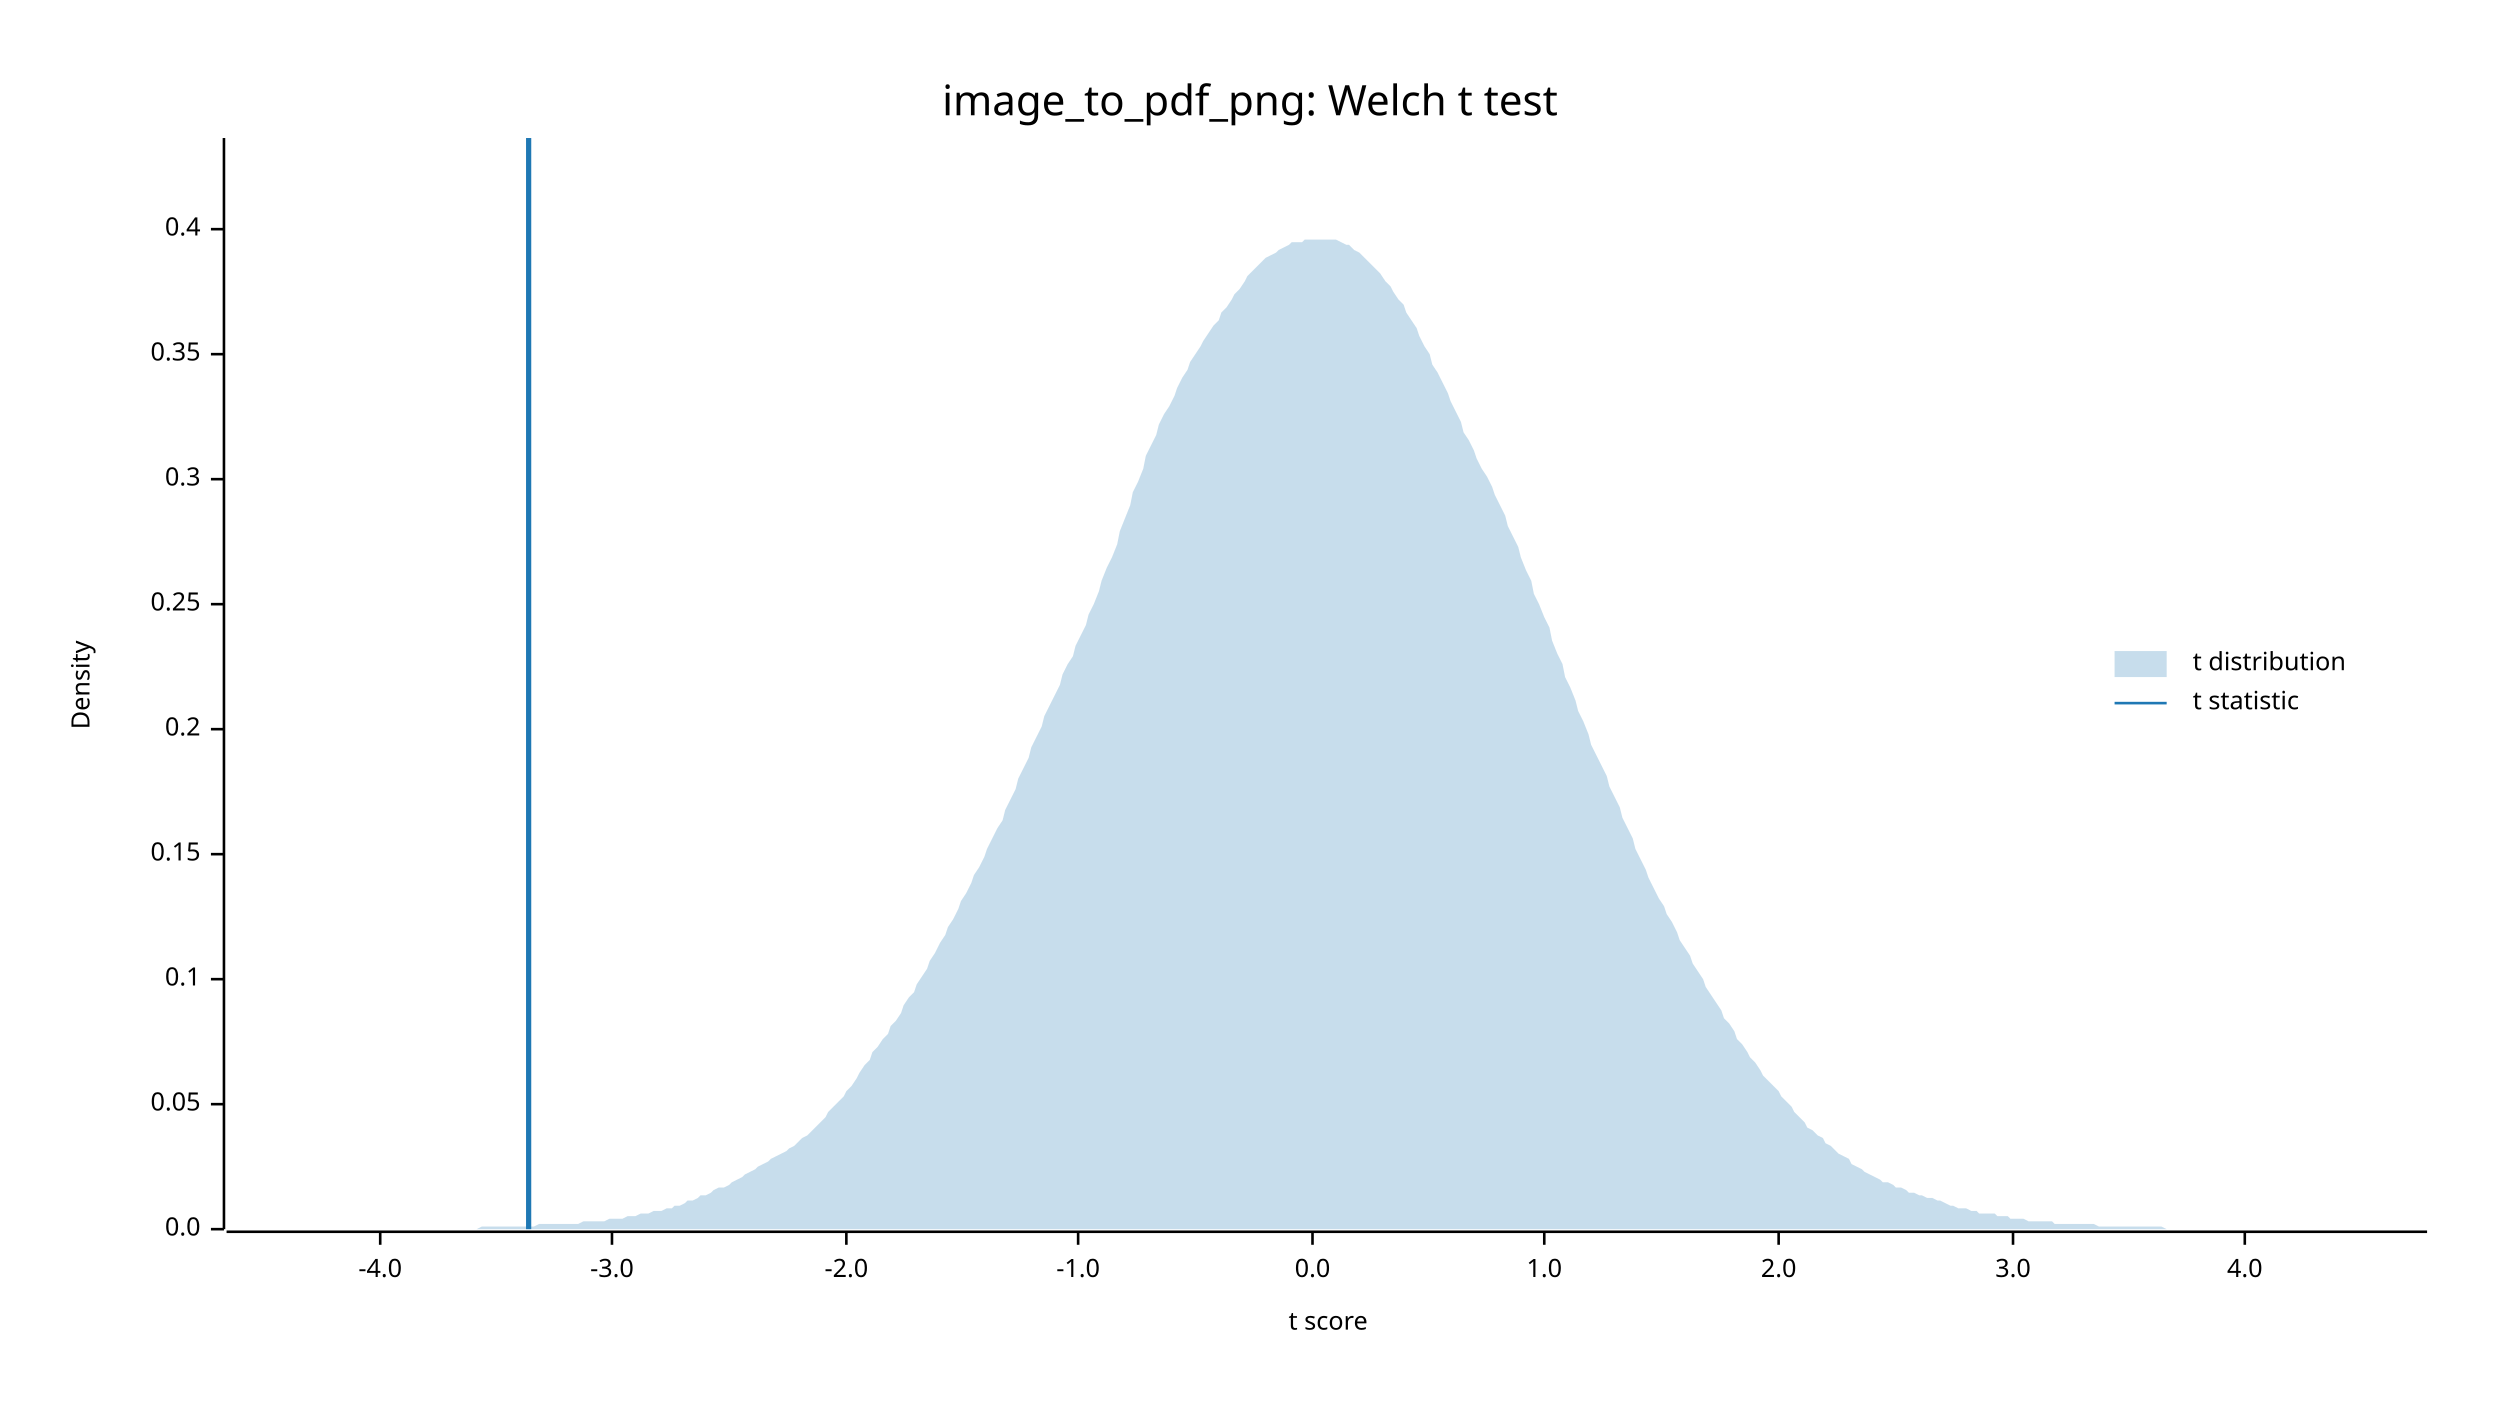
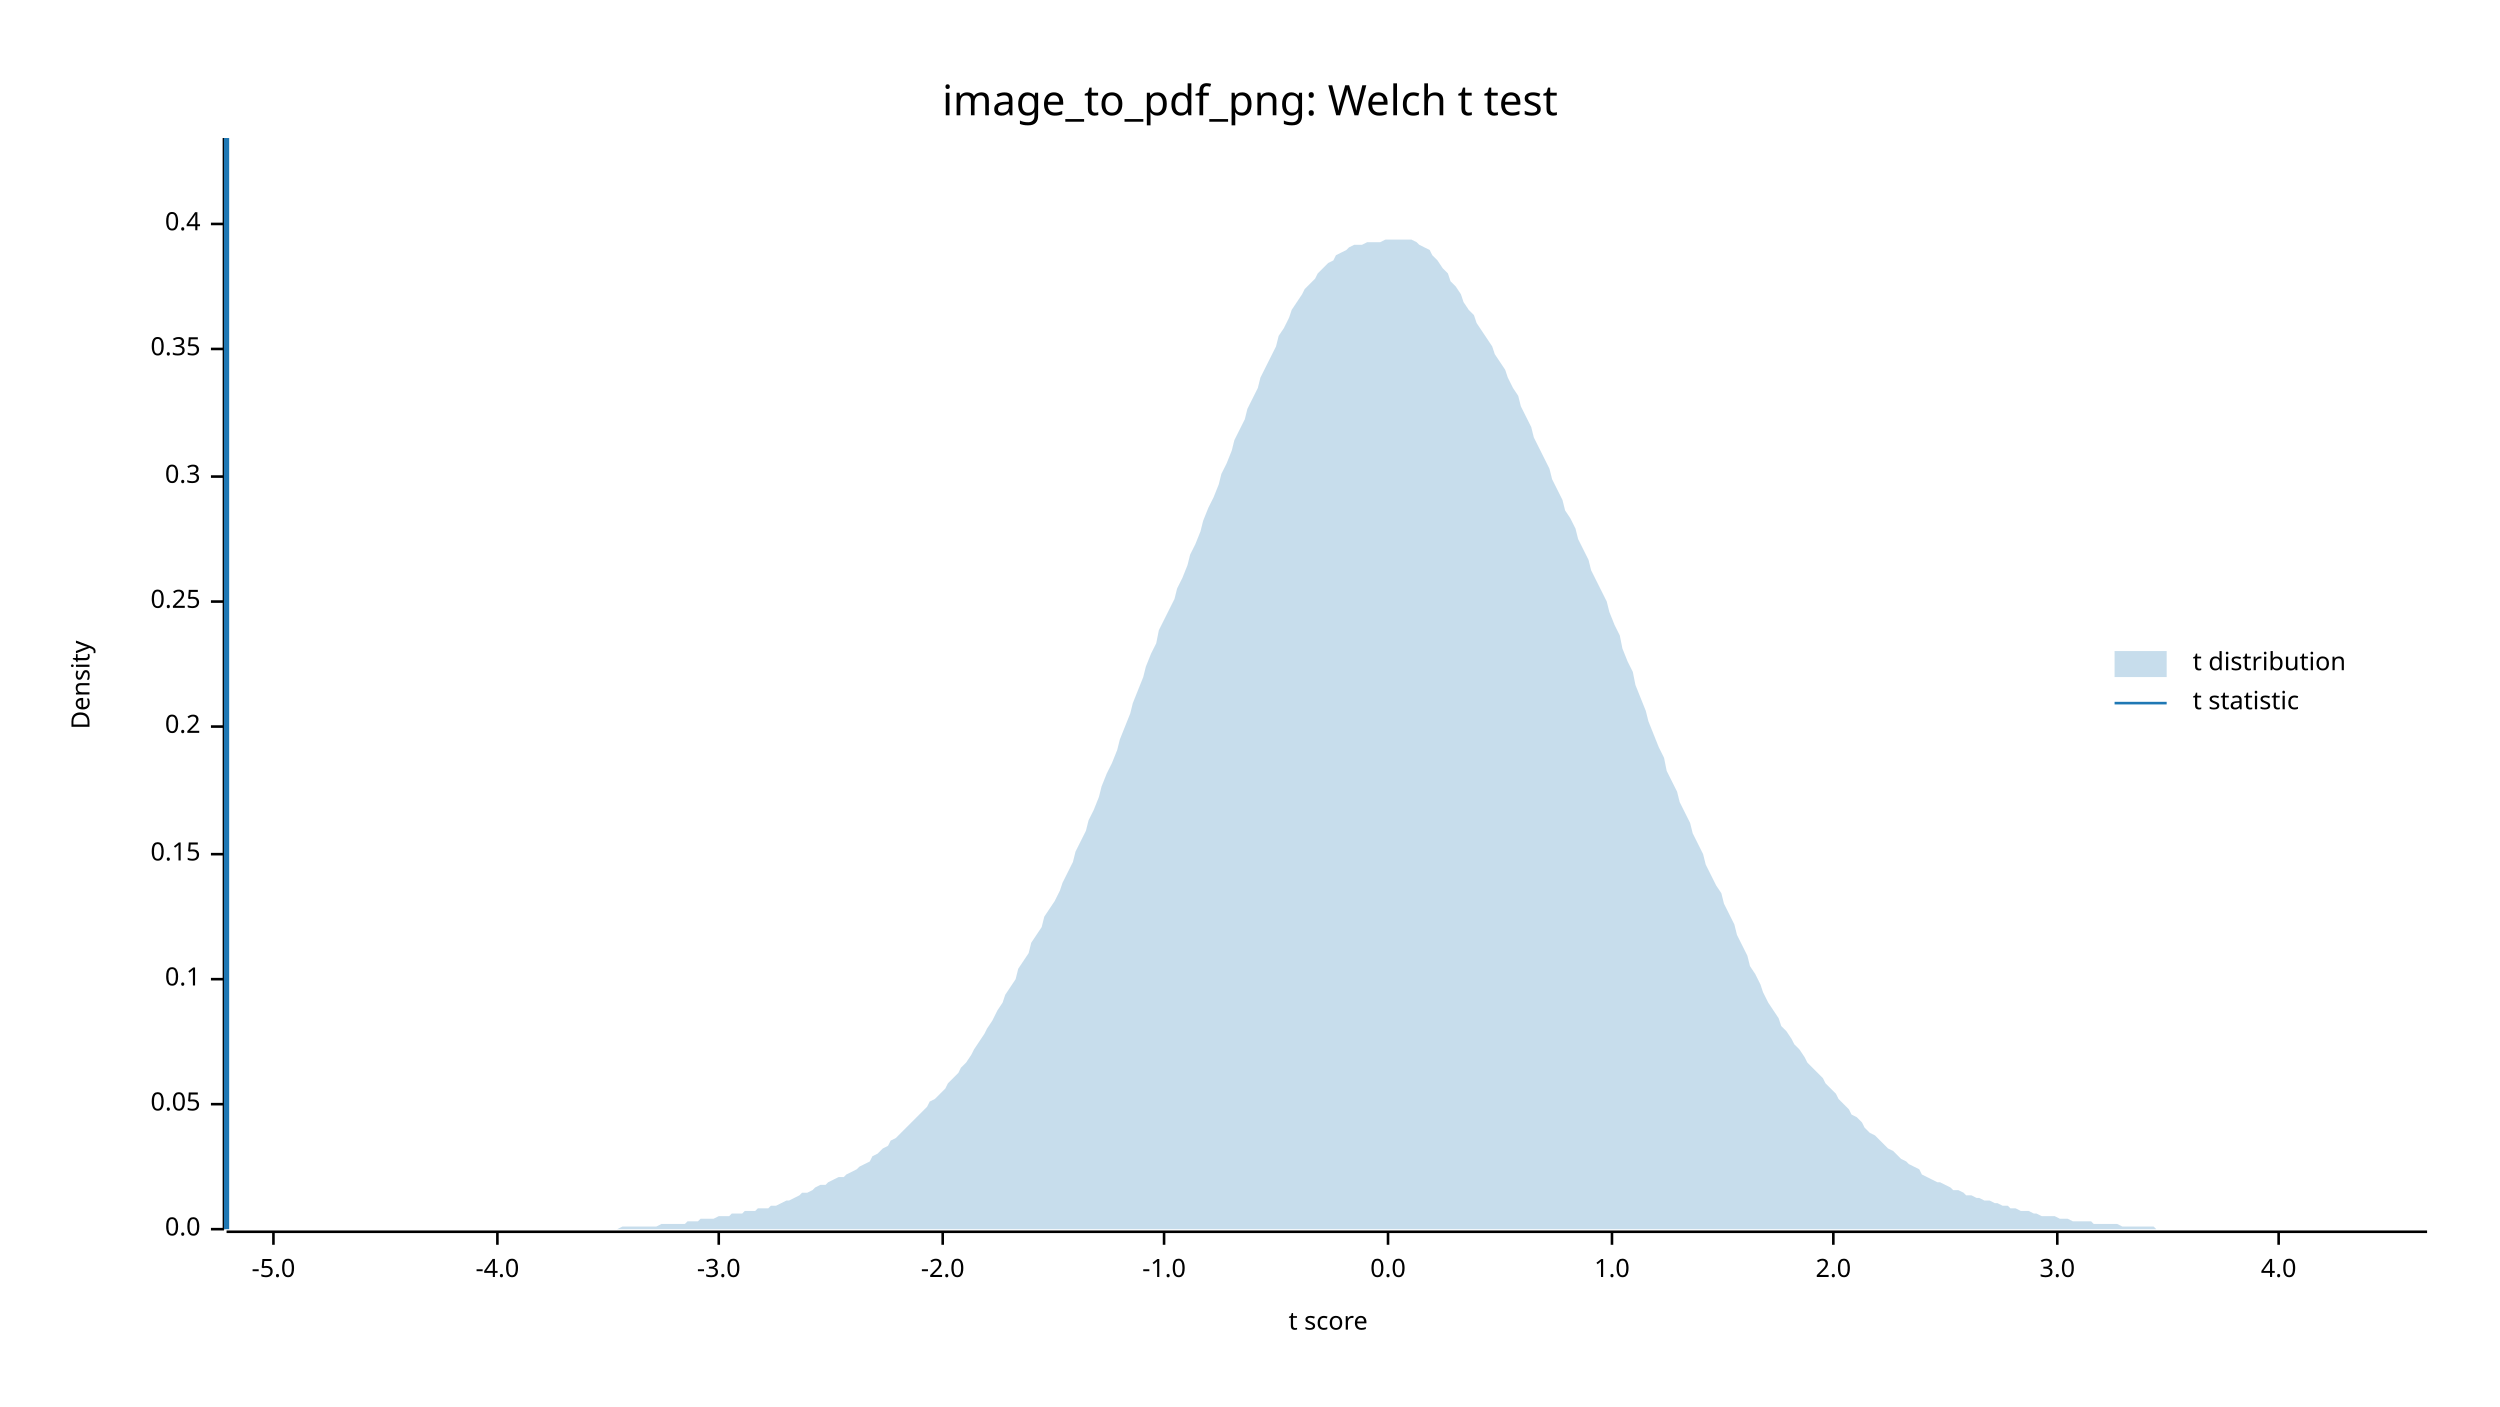
<svg xmlns="http://www.w3.org/2000/svg" width="960" height="540" viewBox="0 0 960 540">
  <text x="480" y="32" dy="0.76em" text-anchor="middle" font-family="sans-serif" font-size="16.129" opacity="1" fill="#000000">
image_to_pdf_png: Welch t test
</text>
  <text x="27" y="263" dy="0.76em" text-anchor="middle" font-family="sans-serif" font-size="9.677" opacity="1" fill="#000000" transform="rotate(270, 27, 263)">
Density
</text>
  <text x="510" y="513" dy="-0.5ex" text-anchor="middle" font-family="sans-serif" font-size="9.677" opacity="1" fill="#000000">
t score
</text>
  <polyline fill="none" opacity="1" stroke="#000000" stroke-width="1" points="86,53 86,472 " />
  <text x="77" y="472" dy="0.5ex" text-anchor="end" font-family="sans-serif" font-size="9.677" opacity="1" fill="#000000">
0.0
</text>
  <polyline fill="none" opacity="1" stroke="#000000" stroke-width="1" points="81,472 86,472 " />
  <text x="77" y="424" dy="0.5ex" text-anchor="end" font-family="sans-serif" font-size="9.677" opacity="1" fill="#000000">
0.05
</text>
  <polyline fill="none" opacity="1" stroke="#000000" stroke-width="1" points="81,424 86,424 " />
  <text x="77" y="376" dy="0.5ex" text-anchor="end" font-family="sans-serif" font-size="9.677" opacity="1" fill="#000000">
0.1
</text>
  <polyline fill="none" opacity="1" stroke="#000000" stroke-width="1" points="81,376 86,376 " />
  <text x="77" y="328" dy="0.5ex" text-anchor="end" font-family="sans-serif" font-size="9.677" opacity="1" fill="#000000">
0.15
</text>
  <polyline fill="none" opacity="1" stroke="#000000" stroke-width="1" points="81,328 86,328 " />
-   <text x="77" y="280" dy="0.5ex" text-anchor="end" font-family="sans-serif" font-size="9.677" opacity="1" fill="#000000">
+   <text x="77" y="279" dy="0.5ex" text-anchor="end" font-family="sans-serif" font-size="9.677" opacity="1" fill="#000000">
0.2
</text>
-   <polyline fill="none" opacity="1" stroke="#000000" stroke-width="1" points="81,280 86,280 " />
-   <text x="77" y="232" dy="0.5ex" text-anchor="end" font-family="sans-serif" font-size="9.677" opacity="1" fill="#000000">
+   <polyline fill="none" opacity="1" stroke="#000000" stroke-width="1" points="81,279 86,279 " />
+   <text x="77" y="231" dy="0.5ex" text-anchor="end" font-family="sans-serif" font-size="9.677" opacity="1" fill="#000000">
0.25
</text>
-   <polyline fill="none" opacity="1" stroke="#000000" stroke-width="1" points="81,232 86,232 " />
-   <text x="77" y="184" dy="0.5ex" text-anchor="end" font-family="sans-serif" font-size="9.677" opacity="1" fill="#000000">
+   <polyline fill="none" opacity="1" stroke="#000000" stroke-width="1" points="81,231 86,231 " />
+   <text x="77" y="183" dy="0.5ex" text-anchor="end" font-family="sans-serif" font-size="9.677" opacity="1" fill="#000000">
0.3
</text>
-   <polyline fill="none" opacity="1" stroke="#000000" stroke-width="1" points="81,184 86,184 " />
-   <text x="77" y="136" dy="0.5ex" text-anchor="end" font-family="sans-serif" font-size="9.677" opacity="1" fill="#000000">
+   <polyline fill="none" opacity="1" stroke="#000000" stroke-width="1" points="81,183 86,183 " />
+   <text x="77" y="134" dy="0.5ex" text-anchor="end" font-family="sans-serif" font-size="9.677" opacity="1" fill="#000000">
0.35
</text>
-   <polyline fill="none" opacity="1" stroke="#000000" stroke-width="1" points="81,136 86,136 " />
-   <text x="77" y="88" dy="0.5ex" text-anchor="end" font-family="sans-serif" font-size="9.677" opacity="1" fill="#000000">
+   <polyline fill="none" opacity="1" stroke="#000000" stroke-width="1" points="81,134 86,134 " />
+   <text x="77" y="86" dy="0.5ex" text-anchor="end" font-family="sans-serif" font-size="9.677" opacity="1" fill="#000000">
0.4
</text>
-   <polyline fill="none" opacity="1" stroke="#000000" stroke-width="1" points="81,88 86,88 " />
+   <polyline fill="none" opacity="1" stroke="#000000" stroke-width="1" points="81,86 86,86 " />
  <polyline fill="none" opacity="1" stroke="#000000" stroke-width="1" points="87,473 932,473 " />
-   <text x="146" y="483" dy="0.76em" text-anchor="middle" font-family="sans-serif" font-size="9.677" opacity="1" fill="#000000">
+   <text x="105" y="483" dy="0.76em" text-anchor="middle" font-family="sans-serif" font-size="9.677" opacity="1" fill="#000000">
+ -5.0
+ </text>
+   <polyline fill="none" opacity="1" stroke="#000000" stroke-width="1" points="105,473 105,478 " />
+   <text x="191" y="483" dy="0.76em" text-anchor="middle" font-family="sans-serif" font-size="9.677" opacity="1" fill="#000000">
-4.0
</text>
-   <polyline fill="none" opacity="1" stroke="#000000" stroke-width="1" points="146,473 146,478 " />
-   <text x="235" y="483" dy="0.76em" text-anchor="middle" font-family="sans-serif" font-size="9.677" opacity="1" fill="#000000">
+   <polyline fill="none" opacity="1" stroke="#000000" stroke-width="1" points="191,473 191,478 " />
+   <text x="276" y="483" dy="0.76em" text-anchor="middle" font-family="sans-serif" font-size="9.677" opacity="1" fill="#000000">
-3.0
</text>
-   <polyline fill="none" opacity="1" stroke="#000000" stroke-width="1" points="235,473 235,478 " />
-   <text x="325" y="483" dy="0.76em" text-anchor="middle" font-family="sans-serif" font-size="9.677" opacity="1" fill="#000000">
+   <polyline fill="none" opacity="1" stroke="#000000" stroke-width="1" points="276,473 276,478 " />
+   <text x="362" y="483" dy="0.76em" text-anchor="middle" font-family="sans-serif" font-size="9.677" opacity="1" fill="#000000">
-2.0
</text>
-   <polyline fill="none" opacity="1" stroke="#000000" stroke-width="1" points="325,473 325,478 " />
-   <text x="414" y="483" dy="0.76em" text-anchor="middle" font-family="sans-serif" font-size="9.677" opacity="1" fill="#000000">
+   <polyline fill="none" opacity="1" stroke="#000000" stroke-width="1" points="362,473 362,478 " />
+   <text x="447" y="483" dy="0.76em" text-anchor="middle" font-family="sans-serif" font-size="9.677" opacity="1" fill="#000000">
-1.0
</text>
-   <polyline fill="none" opacity="1" stroke="#000000" stroke-width="1" points="414,473 414,478 " />
-   <text x="504" y="483" dy="0.76em" text-anchor="middle" font-family="sans-serif" font-size="9.677" opacity="1" fill="#000000">
+   <polyline fill="none" opacity="1" stroke="#000000" stroke-width="1" points="447,473 447,478 " />
+   <text x="533" y="483" dy="0.76em" text-anchor="middle" font-family="sans-serif" font-size="9.677" opacity="1" fill="#000000">
0.0
</text>
-   <polyline fill="none" opacity="1" stroke="#000000" stroke-width="1" points="504,473 504,478 " />
-   <text x="593" y="483" dy="0.76em" text-anchor="middle" font-family="sans-serif" font-size="9.677" opacity="1" fill="#000000">
+   <polyline fill="none" opacity="1" stroke="#000000" stroke-width="1" points="533,473 533,478 " />
+   <text x="619" y="483" dy="0.76em" text-anchor="middle" font-family="sans-serif" font-size="9.677" opacity="1" fill="#000000">
1.0
</text>
-   <polyline fill="none" opacity="1" stroke="#000000" stroke-width="1" points="593,473 593,478 " />
-   <text x="683" y="483" dy="0.76em" text-anchor="middle" font-family="sans-serif" font-size="9.677" opacity="1" fill="#000000">
+   <polyline fill="none" opacity="1" stroke="#000000" stroke-width="1" points="619,473 619,478 " />
+   <text x="704" y="483" dy="0.76em" text-anchor="middle" font-family="sans-serif" font-size="9.677" opacity="1" fill="#000000">
2.0
</text>
-   <polyline fill="none" opacity="1" stroke="#000000" stroke-width="1" points="683,473 683,478 " />
-   <text x="773" y="483" dy="0.76em" text-anchor="middle" font-family="sans-serif" font-size="9.677" opacity="1" fill="#000000">
+   <polyline fill="none" opacity="1" stroke="#000000" stroke-width="1" points="704,473 704,478 " />
+   <text x="790" y="483" dy="0.76em" text-anchor="middle" font-family="sans-serif" font-size="9.677" opacity="1" fill="#000000">
3.0
</text>
-   <polyline fill="none" opacity="1" stroke="#000000" stroke-width="1" points="773,473 773,478 " />
-   <text x="862" y="483" dy="0.76em" text-anchor="middle" font-family="sans-serif" font-size="9.677" opacity="1" fill="#000000">
+   <polyline fill="none" opacity="1" stroke="#000000" stroke-width="1" points="790,473 790,478 " />
+   <text x="875" y="483" dy="0.76em" text-anchor="middle" font-family="sans-serif" font-size="9.677" opacity="1" fill="#000000">
4.0
</text>
-   <polyline fill="none" opacity="1" stroke="#000000" stroke-width="1" points="862,473 862,478 " />
-   <polygon opacity="0.25" fill="#1F78B4" points="87,472 88,472 90,472 92,472 93,472 95,472 97,472 98,472 100,472 102,472 103,472 105,472 107,472 109,472 110,472 112,472 114,472 115,472 117,472 119,472 120,472 122,472 124,472 125,472 127,472 129,472 131,472 132,472 134,472 136,472 137,472 139,472 141,472 142,472 144,472 146,472 147,472 149,472 151,472 153,472 154,472 156,472 158,472 159,472 161,472 163,472 164,472 166,472 168,472 169,472 171,472 173,472 175,472 176,472 178,472 180,472 181,472 183,472 185,471 186,471 188,471 190,471 191,471 193,471 195,471 197,471 198,471 200,471 202,471 203,471 205,471 207,470 208,470 210,470 212,470 214,470 215,470 217,470 219,470 220,470 222,470 224,469 225,469 227,469 229,469 230,469 232,469 234,468 236,468 237,468 239,468 241,467 242,467 244,467 246,466 247,466 249,466 251,465 252,465 254,465 256,464 258,464 259,463 261,463 263,462 264,461 266,461 268,460 269,459 271,459 273,458 274,457 276,456 278,456 280,455 281,454 283,453 285,452 286,451 288,450 290,449 291,448 293,447 295,446 296,445 298,444 300,443 302,442 303,441 305,440 307,438 308,437 310,436 312,434 313,433 315,431 317,429 318,427 320,425 322,423 324,421 325,419 327,417 329,414 330,412 332,409 334,407 335,404 337,402 339,399 341,397 342,394 344,392 346,389 347,386 349,383 351,381 352,378 354,375 356,372 357,369 359,366 361,362 363,359 364,356 366,353 368,349 369,346 371,343 373,339 374,336 376,333 378,329 379,326 381,322 383,318 385,315 386,311 388,307 390,303 391,299 393,295 395,291 396,287 398,283 400,279 401,275 403,271 405,267 407,263 408,259 410,255 412,252 413,248 415,244 417,240 418,236 420,232 422,227 423,223 425,218 427,214 429,209 430,204 432,199 434,194 435,189 437,185 439,180 440,175 442,171 444,167 445,163 447,159 449,156 451,152 452,149 454,145 456,142 457,139 459,136 461,133 462,131 464,128 466,125 468,123 469,120 471,118 473,115 474,113 476,111 478,108 479,106 481,104 483,102 484,101 486,99 488,98 490,97 491,96 493,95 495,94 496,93 498,93 500,93 501,92 503,92 505,92 506,92 508,92 510,92 512,92 513,92 515,93 517,94 518,94 520,96 522,97 523,98 525,100 527,102 528,103 530,105 532,108 534,110 535,112 537,115 539,117 540,120 542,123 544,126 545,129 547,133 549,136 550,140 552,143 554,147 556,151 557,154 559,158 561,162 562,166 564,169 566,173 567,176 569,180 571,183 573,187 574,190 576,194 578,198 579,202 581,206 583,210 584,214 586,219 588,223 589,228 591,232 593,237 595,241 596,246 598,251 600,255 601,260 603,264 605,269 606,273 608,277 610,282 611,286 613,290 615,294 617,298 618,302 620,306 622,310 623,314 625,318 627,322 628,326 630,330 632,334 633,337 635,341 637,345 639,348 640,351 642,354 644,358 645,361 647,364 649,367 650,370 652,373 654,376 655,379 657,382 659,385 661,388 662,391 664,393 666,396 667,399 669,401 671,404 672,406 674,408 676,411 677,413 679,415 681,417 683,419 684,421 686,423 688,425 689,427 691,429 693,431 694,433 696,434 698,436 700,437 701,439 703,440 705,442 706,443 708,444 710,445 711,447 713,448 715,449 716,450 718,451 720,452 722,453 723,454 725,454 727,455 728,456 730,456 732,457 733,458 735,458 737,459 738,459 740,460 742,460 744,461 745,461 747,462 749,463 750,463 752,464 754,464 755,464 757,465 759,465 760,466 762,466 764,466 766,466 767,467 769,467 771,467 772,468 774,468 776,468 777,468 779,469 781,469 782,469 784,469 786,469 788,469 789,470 791,470 793,470 794,470 796,470 798,470 799,470 801,470 803,470 804,470 806,471 808,471 810,471 811,471 813,471 815,471 816,471 818,471 820,471 821,471 823,471 825,471 827,471 828,471 830,471 832,472 833,472 835,472 837,472 838,472 840,472 842,472 843,472 845,472 847,472 849,472 850,472 852,472 854,472 855,472 857,472 859,472 860,472 862,472 864,472 865,472 867,472 869,472 871,472 872,472 874,472 876,472 877,472 879,472 881,472 882,472 884,472 886,472 887,472 889,472 891,472 893,472 894,472 896,472 898,472 899,472 901,472 903,472 904,472 906,472 908,472 909,472 911,472 913,472 915,472 916,472 918,472 920,472 921,472 923,472 925,472 926,472 928,472 930,472 932,472 932,472 87,472 " />
-   <polyline fill="none" opacity="1" stroke="#1F78B4" stroke-width="2" points="203,472 203,53 " />
+   <polyline fill="none" opacity="1" stroke="#000000" stroke-width="1" points="875,473 875,478 " />
+   <polygon opacity="0.25" fill="#1F78B4" points="87,472 88,472 90,472 92,472 93,472 95,472 97,472 98,472 100,472 102,472 103,472 105,472 107,472 109,472 110,472 112,472 114,472 115,472 117,472 119,472 120,472 122,472 124,472 125,472 127,472 129,472 131,472 132,472 134,472 136,472 137,472 139,472 141,472 142,472 144,472 146,472 147,472 149,472 151,472 153,472 154,472 156,472 158,472 159,472 161,472 163,472 164,472 166,472 168,472 169,472 171,472 173,472 175,472 176,472 178,472 180,472 181,472 183,472 185,472 186,472 188,472 190,472 191,472 193,472 195,472 197,472 198,472 200,472 202,472 203,472 205,472 207,472 208,472 210,472 212,472 214,472 215,472 217,472 219,472 220,472 222,472 224,472 225,472 227,472 229,472 230,472 232,472 234,472 236,472 237,472 239,471 241,471 242,471 244,471 246,471 247,471 249,471 251,471 252,471 254,470 256,470 258,470 259,470 261,470 263,470 264,469 266,469 268,469 269,468 271,468 273,468 274,468 276,467 278,467 280,467 281,466 283,466 285,466 286,465 288,465 290,465 291,464 293,464 295,464 296,463 298,463 300,462 302,461 303,461 305,460 307,459 308,458 310,458 312,457 313,456 315,455 317,455 318,454 320,453 322,452 324,452 325,451 327,450 329,449 330,448 332,447 334,446 335,444 337,443 339,441 341,440 342,438 344,437 346,435 347,434 349,432 351,430 352,429 354,427 356,425 357,423 359,422 361,420 363,418 364,416 366,414 368,412 369,410 371,408 373,405 374,403 376,400 378,397 379,395 381,392 383,388 385,385 386,382 388,379 390,376 391,372 393,369 395,366 396,362 398,359 400,356 401,352 403,349 405,346 407,342 408,339 410,335 412,331 413,327 415,323 417,319 418,315 420,311 422,306 423,302 425,297 427,293 429,288 430,284 432,279 434,274 435,270 437,265 439,260 440,256 442,251 444,247 445,242 447,238 449,234 451,230 452,226 454,222 456,217 457,213 459,209 461,204 462,200 464,195 466,191 468,186 469,182 471,178 473,173 474,169 476,165 478,161 479,157 481,153 483,149 484,145 486,141 488,137 490,133 491,129 493,126 495,122 496,119 498,116 500,113 501,111 503,109 505,107 506,105 508,103 510,101 512,100 513,98 515,97 517,96 518,95 520,94 522,94 523,94 525,93 527,93 528,93 530,93 532,92 534,92 535,92 537,92 539,92 540,92 542,92 544,93 545,94 547,95 549,96 550,98 552,100 554,103 556,105 557,108 559,110 561,113 562,116 564,119 566,121 567,124 569,127 571,130 573,133 574,136 576,139 578,142 579,145 581,149 583,152 584,156 586,160 588,164 589,168 591,172 593,176 595,180 596,184 598,188 600,192 601,196 603,199 605,203 606,207 608,211 610,215 611,219 613,223 615,227 617,231 618,235 620,240 622,244 623,249 625,254 627,258 628,263 630,268 632,273 633,277 635,282 637,287 639,291 640,296 642,300 644,304 645,308 647,312 649,316 650,320 652,324 654,328 655,332 657,336 659,340 661,343 662,347 664,351 666,355 667,359 669,363 671,367 672,371 674,374 676,378 677,381 679,385 681,388 683,391 684,394 686,396 688,399 689,401 691,403 693,406 694,408 696,410 698,412 700,414 701,416 703,418 705,420 706,422 708,424 710,426 711,428 713,429 715,431 716,433 718,435 720,436 722,438 723,439 725,441 727,442 728,443 730,445 732,446 733,447 735,448 737,449 738,451 740,452 742,453 744,454 745,454 747,455 749,456 750,457 752,457 754,458 755,459 757,459 759,460 760,460 762,461 764,461 766,462 767,462 769,463 771,463 772,464 774,464 776,465 777,465 779,465 781,466 782,466 784,467 786,467 788,467 789,467 791,468 793,468 794,468 796,469 798,469 799,469 801,469 803,469 804,470 806,470 808,470 810,470 811,470 813,470 815,471 816,471 818,471 820,471 821,471 823,471 825,471 827,471 828,472 830,472 832,472 833,472 835,472 837,472 838,472 840,472 842,472 843,472 845,472 847,472 849,472 850,472 852,472 854,472 855,472 857,472 859,472 860,472 862,472 864,472 865,472 867,472 869,472 871,472 872,472 874,472 876,472 877,472 879,472 881,472 882,472 884,472 886,472 887,472 889,472 891,472 893,472 894,472 896,472 898,472 899,472 901,472 903,472 904,472 906,472 908,472 909,472 911,472 913,472 915,472 916,472 918,472 920,472 921,472 923,472 925,472 926,472 928,472 930,472 932,472 932,472 87,472 " />
+   <polyline fill="none" opacity="1" stroke="#1F78B4" stroke-width="2" points="87,472 87,53 " />
  <text x="842" y="250" dy="0.76em" text-anchor="start" font-family="sans-serif" font-size="9.677" opacity="1" fill="#000000">
t distribution
</text>
  <text x="842" y="265" dy="0.76em" text-anchor="start" font-family="sans-serif" font-size="9.677" opacity="1" fill="#000000">
t statistic
</text>
  <rect x="812" y="250" width="20" height="10" opacity="0.25" fill="#1F78B4" stroke="none" />
  <polyline fill="none" opacity="1" stroke="#1F78B4" stroke-width="1" points="812,270 832,270 " />
</svg>
